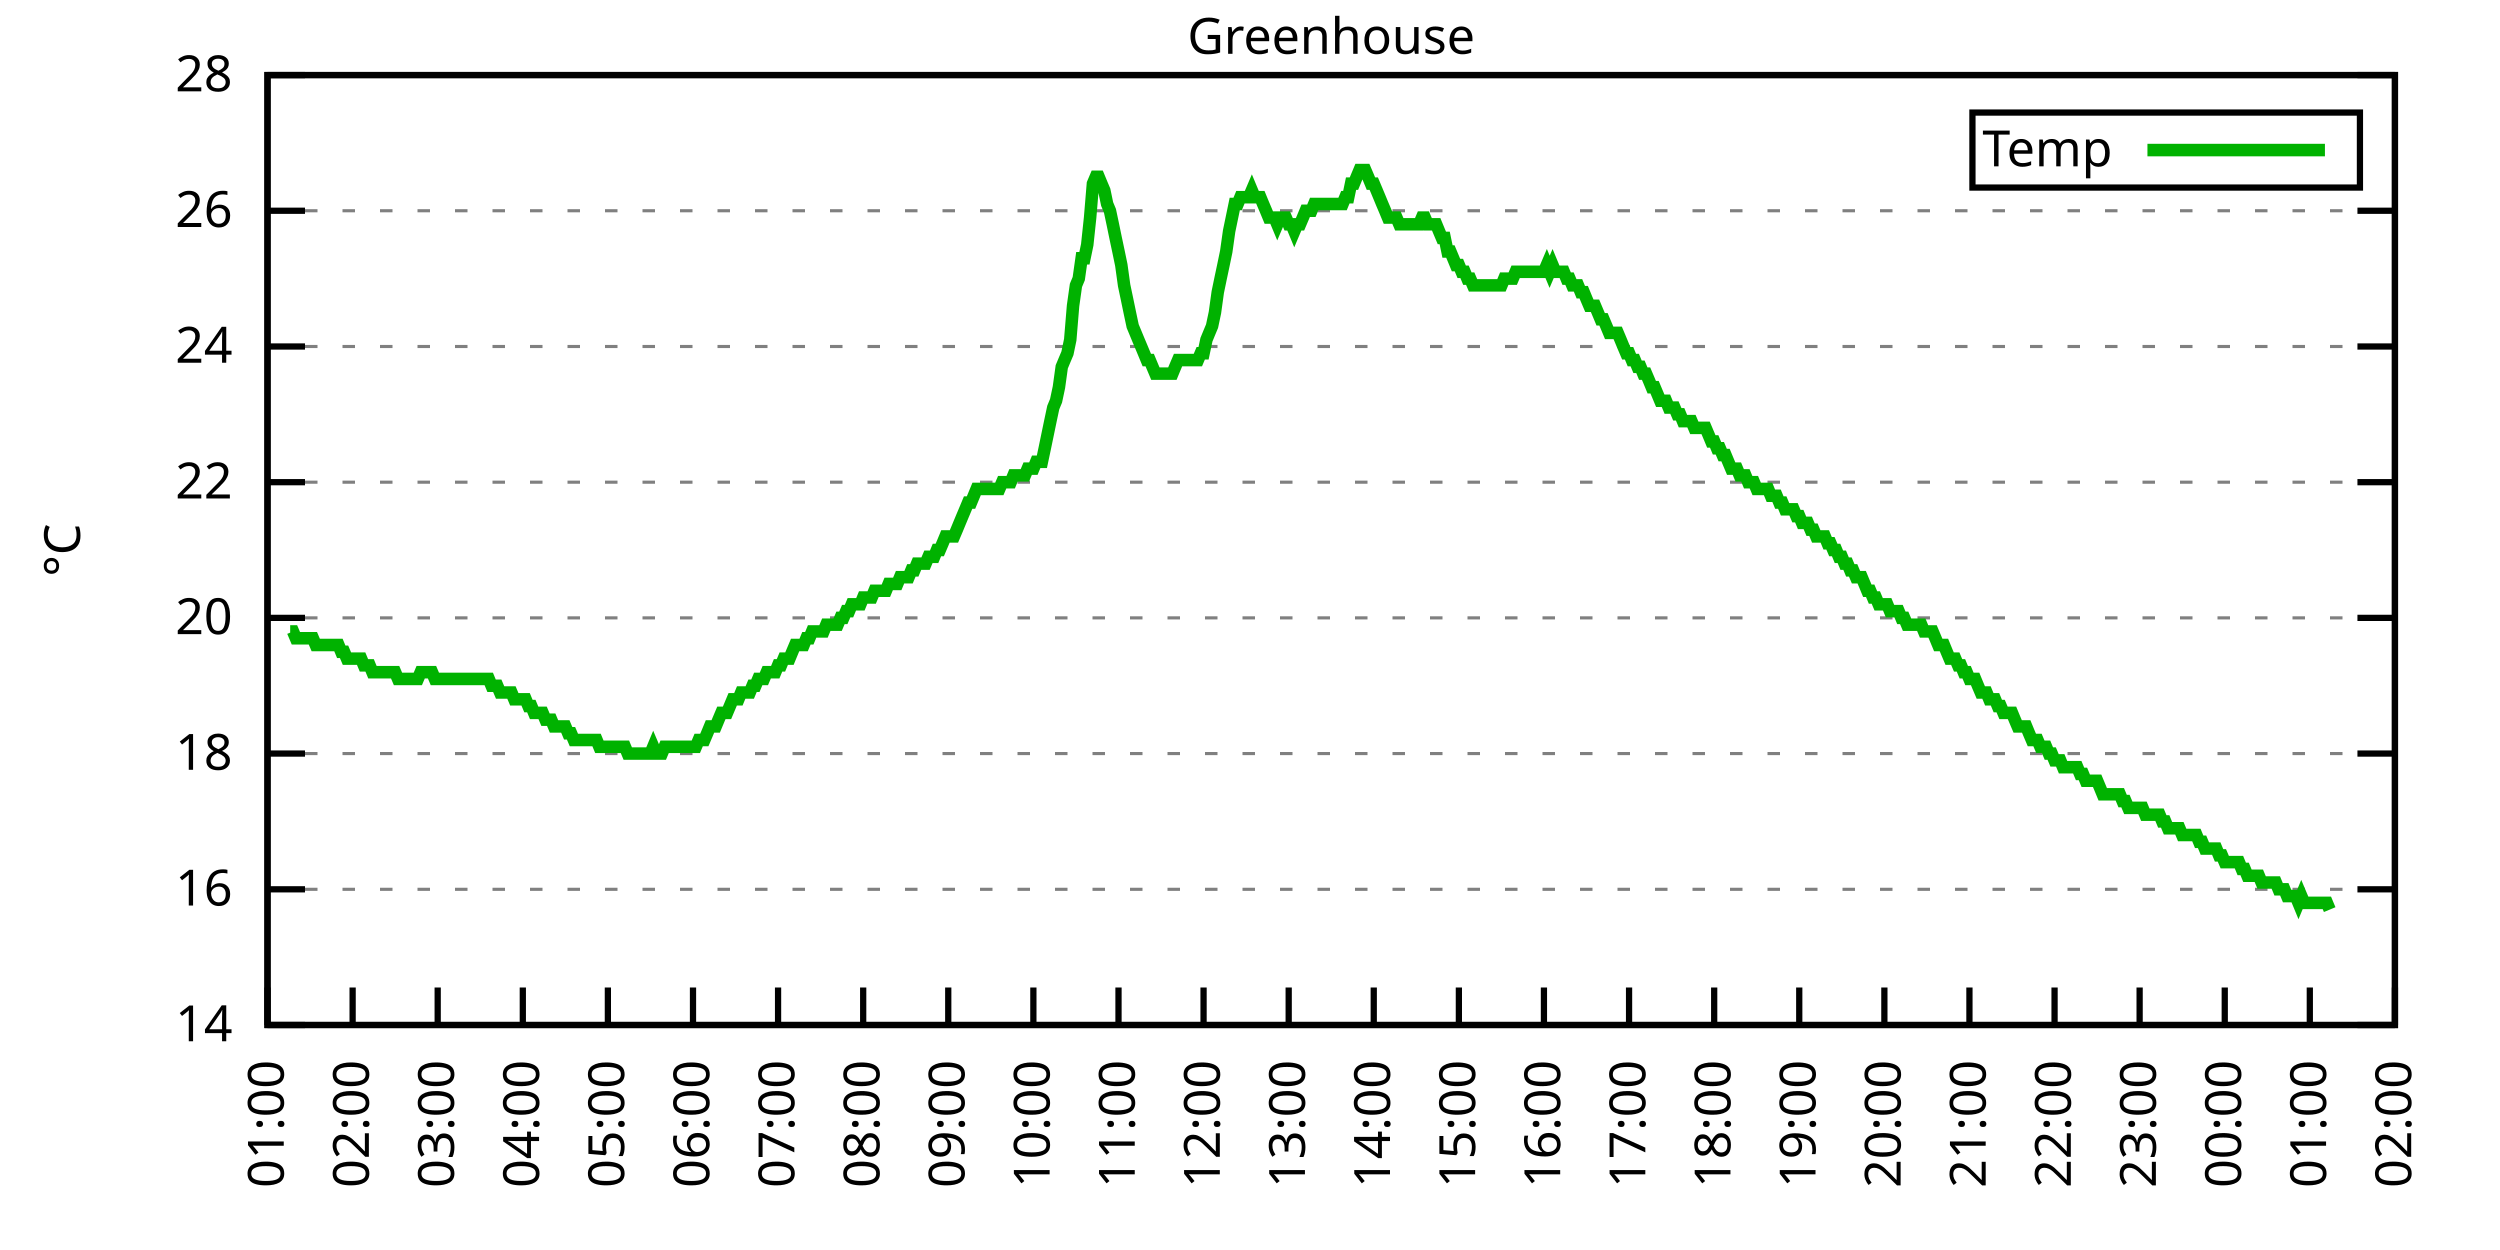
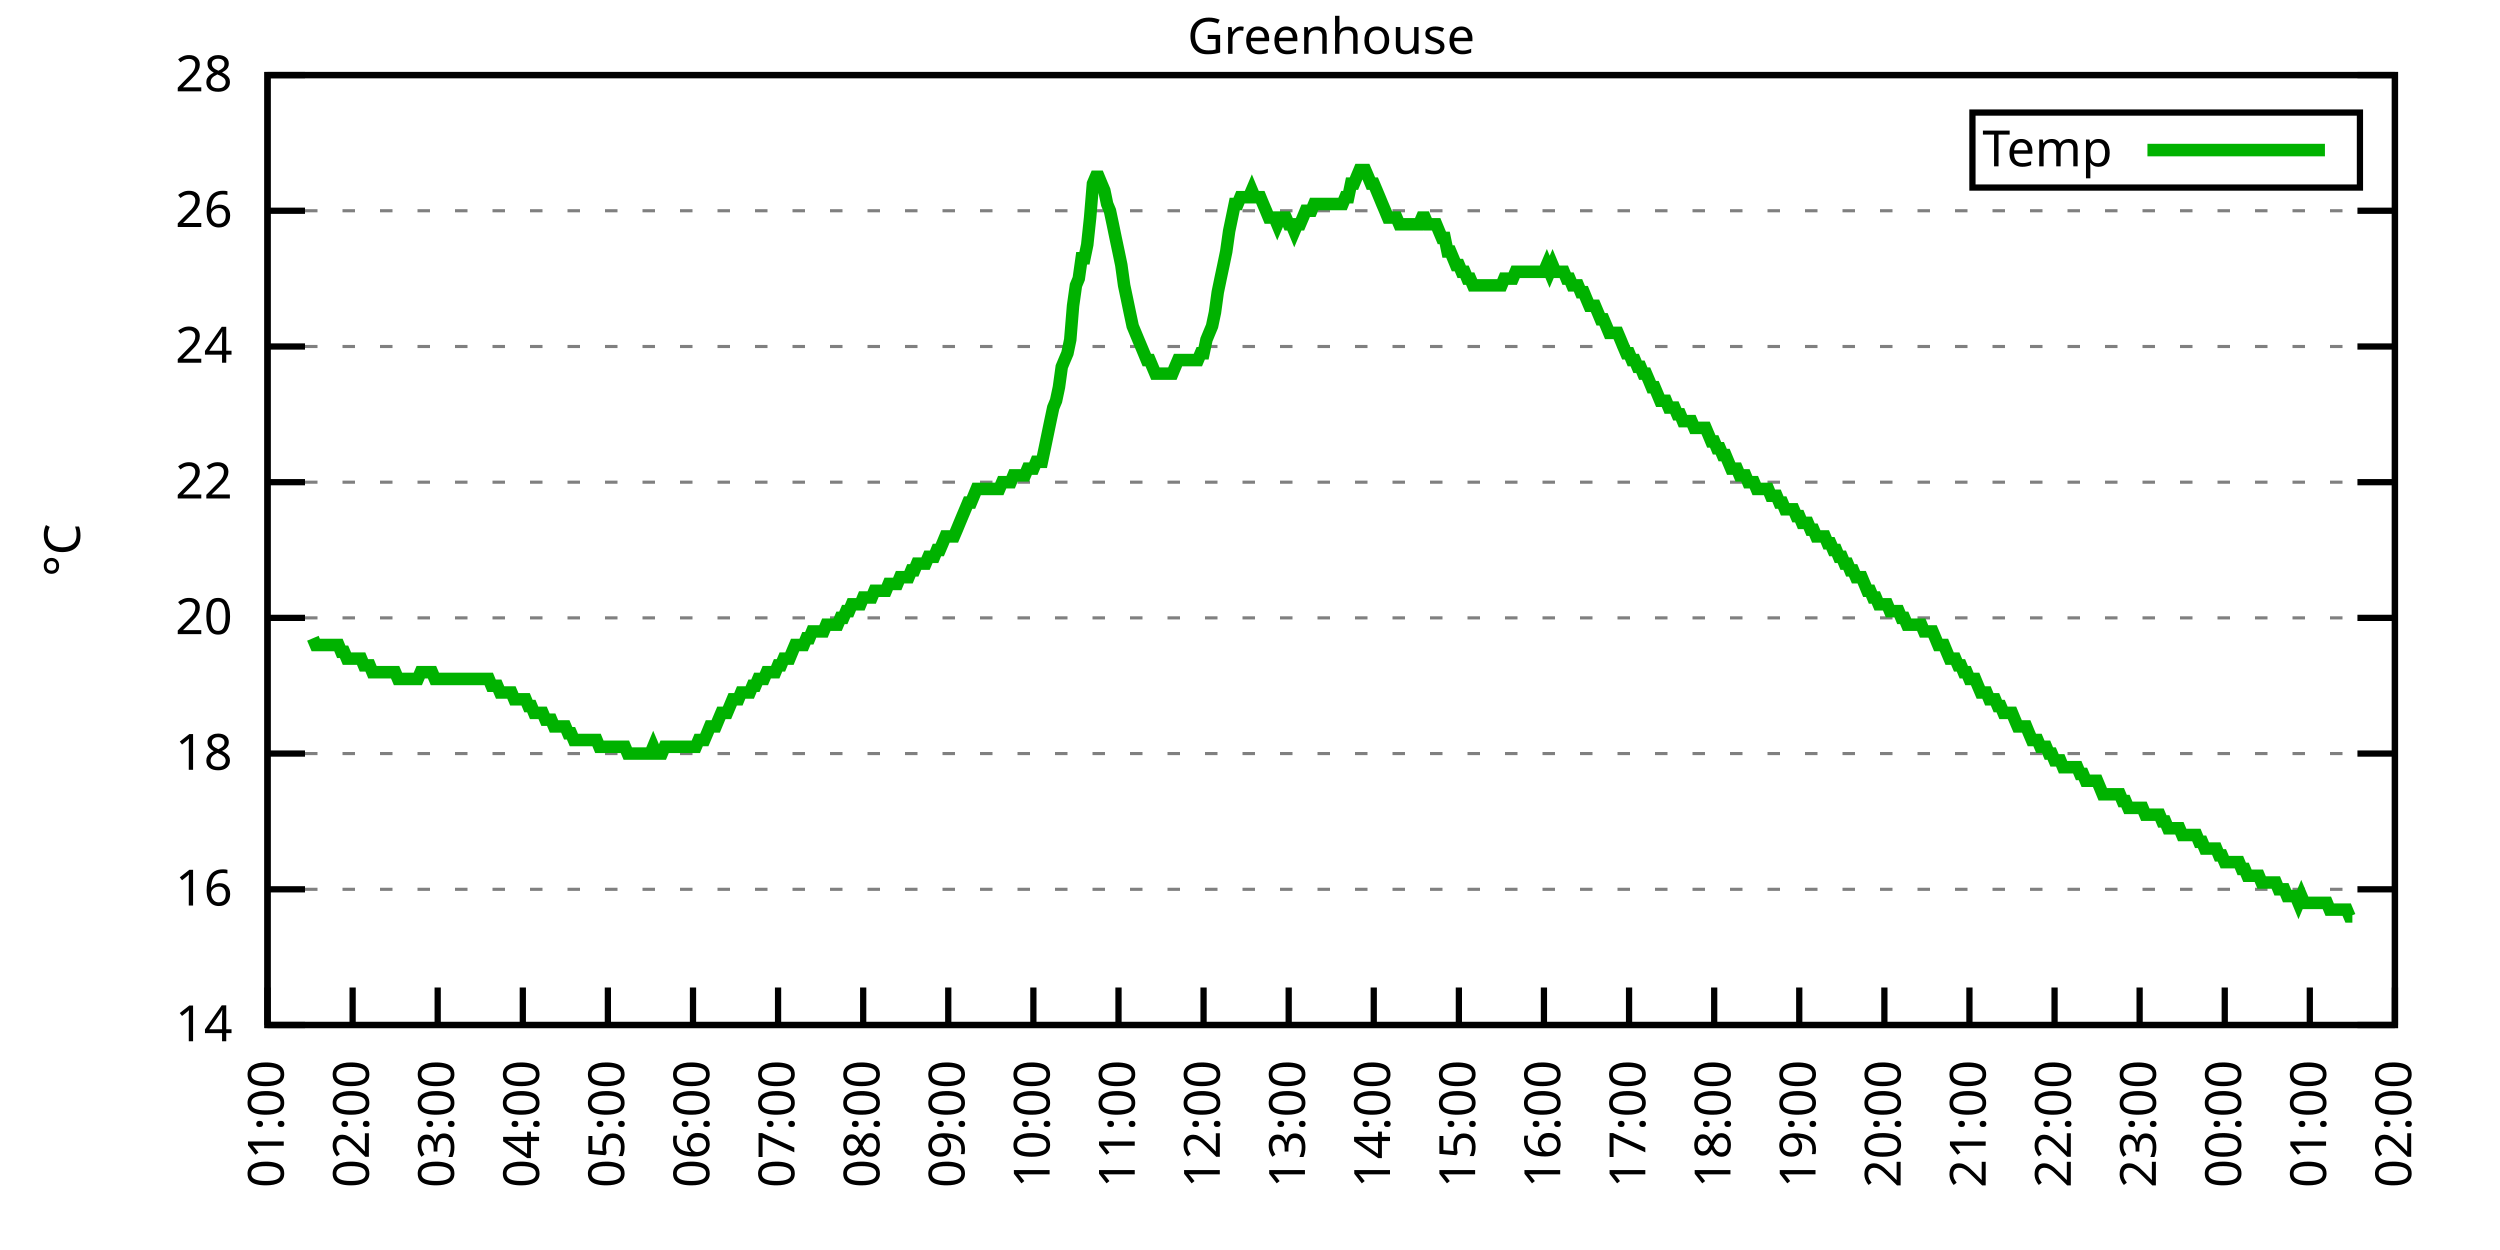
<svg xmlns="http://www.w3.org/2000/svg" xmlns:xlink="http://www.w3.org/1999/xlink" width="400" height="200" viewBox="0 0 400 200">
  <g id="gnuplot_canvas">
    <rect x="0" y="0" width="400" height="200" fill="none" />
    <defs>
      <circle id="gpDot" r="0.5" stroke-width="0.5" stroke="currentColor" />
      <path id="gpPt0" stroke-width="0.333" stroke="currentColor" d="M-1,0 h2 M0,-1 v2" />
      <path id="gpPt1" stroke-width="0.333" stroke="currentColor" d="M-1,-1 L1,1 M1,-1 L-1,1" />
      <path id="gpPt2" stroke-width="0.333" stroke="currentColor" d="M-1,0 L1,0 M0,-1 L0,1 M-1,-1 L1,1 M-1,1 L1,-1" />
      <rect id="gpPt3" stroke-width="0.333" stroke="currentColor" x="-1" y="-1" width="2" height="2" />
      <rect id="gpPt4" stroke-width="0.333" stroke="currentColor" fill="currentColor" x="-1" y="-1" width="2" height="2" />
      <circle id="gpPt5" stroke-width="0.333" stroke="currentColor" cx="0" cy="0" r="1" />
      <use xlink:href="#gpPt5" id="gpPt6" fill="currentColor" stroke="none" />
      <path id="gpPt7" stroke-width="0.333" stroke="currentColor" d="M0,-1.33 L-1.33,0.67 L1.33,0.67 z" />
      <use xlink:href="#gpPt7" id="gpPt8" fill="currentColor" stroke="none" />
      <use xlink:href="#gpPt7" id="gpPt9" stroke="currentColor" transform="rotate(180)" />
      <use xlink:href="#gpPt9" id="gpPt10" fill="currentColor" stroke="none" />
      <use xlink:href="#gpPt3" id="gpPt11" stroke="currentColor" transform="rotate(45)" />
      <use xlink:href="#gpPt11" id="gpPt12" fill="currentColor" stroke="none" />
      <path id="gpPt13" stroke-width="0.333" stroke="currentColor" d="M0,1.330 L1.265,0.411 L0.782,-1.067 L-0.782,-1.076 L-1.265,0.411 z" />
      <use xlink:href="#gpPt13" id="gpPt14" fill="currentColor" stroke="none" />
      <filter id="textbox" filterUnits="objectBoundingBox" x="0" y="0" height="1" width="1">
        <feFlood flood-color="white" flood-opacity="1" result="bgnd" />
        <feComposite in="SourceGraphic" in2="bgnd" operator="atop" />
      </filter>
      <filter id="greybox" filterUnits="objectBoundingBox" x="0" y="0" height="1" width="1">
        <feFlood flood-color="lightgrey" flood-opacity="1" result="grey" />
        <feComposite in="SourceGraphic" in2="grey" operator="atop" />
      </filter>
    </defs>
    <g fill="none" color="white" stroke="currentColor" stroke-width="1.00" stroke-linecap="butt" stroke-linejoin="miter">
</g>
    <g fill="none" color="black" stroke="currentColor" stroke-width="1.00" stroke-linecap="butt" stroke-linejoin="miter">
      <g stroke="none" shape-rendering="crispEdges">
        <polygon fill="rgb(255, 255, 255)" points="42.80,164.00 383.18,164.00 383.18,12.02 42.80,12.02 " />
      </g>
    </g>
    <g fill="none" color="black" stroke="currentColor" stroke-width="1.00" stroke-linecap="butt" stroke-linejoin="miter">
</g>
    <g fill="none" color="black" stroke="black" stroke-width="0.50" stroke-linecap="butt" stroke-linejoin="miter">
</g>
    <g fill="none" color="gray" stroke="currentColor" stroke-width="0.50" stroke-linecap="butt" stroke-linejoin="miter">
      <path stroke="gray" stroke-dasharray="2,4" class="gridline" d="M42.80,164.00 L383.19,164.00  " />
    </g>
    <g fill="none" color="gray" stroke="gray" stroke-width="1.00" stroke-linecap="butt" stroke-linejoin="miter">
</g>
    <g fill="none" color="black" stroke="currentColor" stroke-width="1.00" stroke-linecap="butt" stroke-linejoin="miter">
      <path stroke="black" d="M42.80,164.00 L48.80,164.00 M383.19,164.00 L377.19,164.00  " />
      <g transform="translate(37.20,166.60)" stroke="none" fill="black" font-family="Sans" font-size="8.00" text-anchor="end">
        <text>
          <tspan font-family="Sans"> 14</tspan>
        </text>
      </g>
    </g>
    <g fill="none" color="black" stroke="currentColor" stroke-width="1.00" stroke-linecap="butt" stroke-linejoin="miter">
</g>
    <g fill="none" color="black" stroke="black" stroke-width="0.50" stroke-linecap="butt" stroke-linejoin="miter">
</g>
    <g fill="none" color="gray" stroke="currentColor" stroke-width="0.50" stroke-linecap="butt" stroke-linejoin="miter">
      <path stroke="gray" stroke-dasharray="2,4" class="gridline" d="M42.80,142.29 L383.19,142.29  " />
    </g>
    <g fill="none" color="gray" stroke="gray" stroke-width="1.00" stroke-linecap="butt" stroke-linejoin="miter">
</g>
    <g fill="none" color="black" stroke="currentColor" stroke-width="1.00" stroke-linecap="butt" stroke-linejoin="miter">
      <path stroke="black" d="M42.80,142.29 L48.80,142.29 M383.19,142.29 L377.19,142.29  " />
      <g transform="translate(37.20,144.89)" stroke="none" fill="black" font-family="Sans" font-size="8.00" text-anchor="end">
        <text>
          <tspan font-family="Sans"> 16</tspan>
        </text>
      </g>
    </g>
    <g fill="none" color="black" stroke="currentColor" stroke-width="1.00" stroke-linecap="butt" stroke-linejoin="miter">
</g>
    <g fill="none" color="black" stroke="black" stroke-width="0.50" stroke-linecap="butt" stroke-linejoin="miter">
</g>
    <g fill="none" color="gray" stroke="currentColor" stroke-width="0.50" stroke-linecap="butt" stroke-linejoin="miter">
      <path stroke="gray" stroke-dasharray="2,4" class="gridline" d="M42.80,120.57 L383.19,120.57  " />
    </g>
    <g fill="none" color="gray" stroke="gray" stroke-width="1.00" stroke-linecap="butt" stroke-linejoin="miter">
</g>
    <g fill="none" color="black" stroke="currentColor" stroke-width="1.00" stroke-linecap="butt" stroke-linejoin="miter">
      <path stroke="black" d="M42.80,120.57 L48.80,120.57 M383.19,120.57 L377.19,120.57  " />
      <g transform="translate(37.20,123.17)" stroke="none" fill="black" font-family="Sans" font-size="8.00" text-anchor="end">
        <text>
          <tspan font-family="Sans"> 18</tspan>
        </text>
      </g>
    </g>
    <g fill="none" color="black" stroke="currentColor" stroke-width="1.00" stroke-linecap="butt" stroke-linejoin="miter">
</g>
    <g fill="none" color="black" stroke="black" stroke-width="0.50" stroke-linecap="butt" stroke-linejoin="miter">
</g>
    <g fill="none" color="gray" stroke="currentColor" stroke-width="0.50" stroke-linecap="butt" stroke-linejoin="miter">
      <path stroke="gray" stroke-dasharray="2,4" class="gridline" d="M42.80,98.86 L383.19,98.86  " />
    </g>
    <g fill="none" color="gray" stroke="gray" stroke-width="1.00" stroke-linecap="butt" stroke-linejoin="miter">
</g>
    <g fill="none" color="black" stroke="currentColor" stroke-width="1.00" stroke-linecap="butt" stroke-linejoin="miter">
      <path stroke="black" d="M42.80,98.86 L48.80,98.86 M383.19,98.86 L377.19,98.86  " />
      <g transform="translate(37.20,101.46)" stroke="none" fill="black" font-family="Sans" font-size="8.00" text-anchor="end">
        <text>
          <tspan font-family="Sans"> 20</tspan>
        </text>
      </g>
    </g>
    <g fill="none" color="black" stroke="currentColor" stroke-width="1.00" stroke-linecap="butt" stroke-linejoin="miter">
</g>
    <g fill="none" color="black" stroke="black" stroke-width="0.50" stroke-linecap="butt" stroke-linejoin="miter">
</g>
    <g fill="none" color="gray" stroke="currentColor" stroke-width="0.50" stroke-linecap="butt" stroke-linejoin="miter">
      <path stroke="gray" stroke-dasharray="2,4" class="gridline" d="M42.80,77.15 L383.19,77.15  " />
    </g>
    <g fill="none" color="gray" stroke="gray" stroke-width="1.00" stroke-linecap="butt" stroke-linejoin="miter">
</g>
    <g fill="none" color="black" stroke="currentColor" stroke-width="1.00" stroke-linecap="butt" stroke-linejoin="miter">
      <path stroke="black" d="M42.80,77.15 L48.80,77.15 M383.19,77.15 L377.19,77.15  " />
      <g transform="translate(37.20,79.75)" stroke="none" fill="black" font-family="Sans" font-size="8.00" text-anchor="end">
        <text>
          <tspan font-family="Sans"> 22</tspan>
        </text>
      </g>
    </g>
    <g fill="none" color="black" stroke="currentColor" stroke-width="1.00" stroke-linecap="butt" stroke-linejoin="miter">
</g>
    <g fill="none" color="black" stroke="black" stroke-width="0.50" stroke-linecap="butt" stroke-linejoin="miter">
</g>
    <g fill="none" color="gray" stroke="currentColor" stroke-width="0.50" stroke-linecap="butt" stroke-linejoin="miter">
      <path stroke="gray" stroke-dasharray="2,4" class="gridline" d="M42.80,55.44 L383.19,55.44  " />
    </g>
    <g fill="none" color="gray" stroke="gray" stroke-width="1.00" stroke-linecap="butt" stroke-linejoin="miter">
</g>
    <g fill="none" color="black" stroke="currentColor" stroke-width="1.00" stroke-linecap="butt" stroke-linejoin="miter">
      <path stroke="black" d="M42.80,55.44 L48.80,55.44 M383.19,55.44 L377.19,55.44  " />
      <g transform="translate(37.20,58.04)" stroke="none" fill="black" font-family="Sans" font-size="8.00" text-anchor="end">
        <text>
          <tspan font-family="Sans"> 24</tspan>
        </text>
      </g>
    </g>
    <g fill="none" color="black" stroke="currentColor" stroke-width="1.00" stroke-linecap="butt" stroke-linejoin="miter">
</g>
    <g fill="none" color="black" stroke="black" stroke-width="0.50" stroke-linecap="butt" stroke-linejoin="miter">
</g>
    <g fill="none" color="gray" stroke="currentColor" stroke-width="0.50" stroke-linecap="butt" stroke-linejoin="miter">
      <path stroke="gray" stroke-dasharray="2,4" class="gridline" d="M42.80,33.72 L383.19,33.72  " />
    </g>
    <g fill="none" color="gray" stroke="gray" stroke-width="1.00" stroke-linecap="butt" stroke-linejoin="miter">
</g>
    <g fill="none" color="black" stroke="currentColor" stroke-width="1.00" stroke-linecap="butt" stroke-linejoin="miter">
      <path stroke="black" d="M42.80,33.72 L48.80,33.72 M383.19,33.72 L377.19,33.72  " />
      <g transform="translate(37.20,36.32)" stroke="none" fill="black" font-family="Sans" font-size="8.00" text-anchor="end">
        <text>
          <tspan font-family="Sans"> 26</tspan>
        </text>
      </g>
    </g>
    <g fill="none" color="black" stroke="currentColor" stroke-width="1.00" stroke-linecap="butt" stroke-linejoin="miter">
</g>
    <g fill="none" color="black" stroke="black" stroke-width="0.50" stroke-linecap="butt" stroke-linejoin="miter">
</g>
    <g fill="none" color="gray" stroke="currentColor" stroke-width="0.50" stroke-linecap="butt" stroke-linejoin="miter">
      <path stroke="gray" stroke-dasharray="2,4" class="gridline" d="M42.80,12.01 L383.19,12.01  " />
    </g>
    <g fill="none" color="gray" stroke="gray" stroke-width="1.00" stroke-linecap="butt" stroke-linejoin="miter">
</g>
    <g fill="none" color="black" stroke="currentColor" stroke-width="1.00" stroke-linecap="butt" stroke-linejoin="miter">
      <path stroke="black" d="M42.80,12.01 L48.80,12.01 M383.19,12.01 L377.19,12.01  " />
      <g transform="translate(37.20,14.61)" stroke="none" fill="black" font-family="Sans" font-size="8.00" text-anchor="end">
        <text>
          <tspan font-family="Sans"> 28</tspan>
        </text>
      </g>
    </g>
    <g fill="none" color="black" stroke="currentColor" stroke-width="1.00" stroke-linecap="butt" stroke-linejoin="miter">
      <path stroke="black" d="M42.80,164.00 L42.80,158.00  " />
      <g transform="translate(45.40,169.60) rotate(270.00)" stroke="none" fill="black" font-family="Sans" font-size="8.00" text-anchor="end">
        <text>
          <tspan font-family="Sans">01:00</tspan>
        </text>
      </g>
    </g>
    <g fill="none" color="black" stroke="currentColor" stroke-width="1.00" stroke-linecap="butt" stroke-linejoin="miter">
      <path stroke="black" d="M56.42,164.00 L56.42,158.00  " />
      <g transform="translate(59.02,169.60) rotate(270.00)" stroke="none" fill="black" font-family="Sans" font-size="8.00" text-anchor="end">
        <text>
          <tspan font-family="Sans">02:00</tspan>
        </text>
      </g>
    </g>
    <g fill="none" color="black" stroke="currentColor" stroke-width="1.00" stroke-linecap="butt" stroke-linejoin="miter">
      <path stroke="black" d="M70.03,164.00 L70.03,158.00  " />
      <g transform="translate(72.63,169.60) rotate(270.00)" stroke="none" fill="black" font-family="Sans" font-size="8.00" text-anchor="end">
        <text>
          <tspan font-family="Sans">03:00</tspan>
        </text>
      </g>
    </g>
    <g fill="none" color="black" stroke="currentColor" stroke-width="1.00" stroke-linecap="butt" stroke-linejoin="miter">
      <path stroke="black" d="M83.65,164.00 L83.65,158.00  " />
      <g transform="translate(86.25,169.60) rotate(270.00)" stroke="none" fill="black" font-family="Sans" font-size="8.00" text-anchor="end">
        <text>
          <tspan font-family="Sans">04:00</tspan>
        </text>
      </g>
    </g>
    <g fill="none" color="black" stroke="currentColor" stroke-width="1.00" stroke-linecap="butt" stroke-linejoin="miter">
      <path stroke="black" d="M97.26,164.00 L97.26,158.00  " />
      <g transform="translate(99.86,169.60) rotate(270.00)" stroke="none" fill="black" font-family="Sans" font-size="8.00" text-anchor="end">
        <text>
          <tspan font-family="Sans">05:00</tspan>
        </text>
      </g>
    </g>
    <g fill="none" color="black" stroke="currentColor" stroke-width="1.00" stroke-linecap="butt" stroke-linejoin="miter">
      <path stroke="black" d="M110.88,164.00 L110.88,158.00  " />
      <g transform="translate(113.48,169.60) rotate(270.00)" stroke="none" fill="black" font-family="Sans" font-size="8.00" text-anchor="end">
        <text>
          <tspan font-family="Sans">06:00</tspan>
        </text>
      </g>
    </g>
    <g fill="none" color="black" stroke="currentColor" stroke-width="1.00" stroke-linecap="butt" stroke-linejoin="miter">
      <path stroke="black" d="M124.49,164.00 L124.49,158.00  " />
      <g transform="translate(127.09,169.60) rotate(270.00)" stroke="none" fill="black" font-family="Sans" font-size="8.00" text-anchor="end">
        <text>
          <tspan font-family="Sans">07:00</tspan>
        </text>
      </g>
    </g>
    <g fill="none" color="black" stroke="currentColor" stroke-width="1.00" stroke-linecap="butt" stroke-linejoin="miter">
      <path stroke="black" d="M138.11,164.00 L138.11,158.00  " />
      <g transform="translate(140.71,169.60) rotate(270.00)" stroke="none" fill="black" font-family="Sans" font-size="8.00" text-anchor="end">
        <text>
          <tspan font-family="Sans">08:00</tspan>
        </text>
      </g>
    </g>
    <g fill="none" color="black" stroke="currentColor" stroke-width="1.00" stroke-linecap="butt" stroke-linejoin="miter">
      <path stroke="black" d="M151.72,164.00 L151.72,158.00  " />
      <g transform="translate(154.32,169.60) rotate(270.00)" stroke="none" fill="black" font-family="Sans" font-size="8.00" text-anchor="end">
        <text>
          <tspan font-family="Sans">09:00</tspan>
        </text>
      </g>
    </g>
    <g fill="none" color="black" stroke="currentColor" stroke-width="1.00" stroke-linecap="butt" stroke-linejoin="miter">
      <path stroke="black" d="M165.34,164.00 L165.34,158.00  " />
      <g transform="translate(167.94,169.60) rotate(270.00)" stroke="none" fill="black" font-family="Sans" font-size="8.00" text-anchor="end">
        <text>
          <tspan font-family="Sans">10:00</tspan>
        </text>
      </g>
    </g>
    <g fill="none" color="black" stroke="currentColor" stroke-width="1.00" stroke-linecap="butt" stroke-linejoin="miter">
      <path stroke="black" d="M178.96,164.00 L178.96,158.00  " />
      <g transform="translate(181.56,169.60) rotate(270.00)" stroke="none" fill="black" font-family="Sans" font-size="8.00" text-anchor="end">
        <text>
          <tspan font-family="Sans">11:00</tspan>
        </text>
      </g>
    </g>
    <g fill="none" color="black" stroke="currentColor" stroke-width="1.00" stroke-linecap="butt" stroke-linejoin="miter">
      <path stroke="black" d="M192.57,164.00 L192.57,158.00  " />
      <g transform="translate(195.17,169.60) rotate(270.00)" stroke="none" fill="black" font-family="Sans" font-size="8.00" text-anchor="end">
        <text>
          <tspan font-family="Sans">12:00</tspan>
        </text>
      </g>
    </g>
    <g fill="none" color="black" stroke="currentColor" stroke-width="1.00" stroke-linecap="butt" stroke-linejoin="miter">
      <path stroke="black" d="M206.19,164.00 L206.19,158.00  " />
      <g transform="translate(208.79,169.60) rotate(270.00)" stroke="none" fill="black" font-family="Sans" font-size="8.00" text-anchor="end">
        <text>
          <tspan font-family="Sans">13:00</tspan>
        </text>
      </g>
    </g>
    <g fill="none" color="black" stroke="currentColor" stroke-width="1.00" stroke-linecap="butt" stroke-linejoin="miter">
      <path stroke="black" d="M219.80,164.00 L219.80,158.00  " />
      <g transform="translate(222.40,169.60) rotate(270.00)" stroke="none" fill="black" font-family="Sans" font-size="8.00" text-anchor="end">
        <text>
          <tspan font-family="Sans">14:00</tspan>
        </text>
      </g>
    </g>
    <g fill="none" color="black" stroke="currentColor" stroke-width="1.00" stroke-linecap="butt" stroke-linejoin="miter">
      <path stroke="black" d="M233.42,164.00 L233.42,158.00  " />
      <g transform="translate(236.02,169.60) rotate(270.00)" stroke="none" fill="black" font-family="Sans" font-size="8.00" text-anchor="end">
        <text>
          <tspan font-family="Sans">15:00</tspan>
        </text>
      </g>
    </g>
    <g fill="none" color="black" stroke="currentColor" stroke-width="1.00" stroke-linecap="butt" stroke-linejoin="miter">
      <path stroke="black" d="M247.03,164.00 L247.03,158.00  " />
      <g transform="translate(249.63,169.60) rotate(270.00)" stroke="none" fill="black" font-family="Sans" font-size="8.00" text-anchor="end">
        <text>
          <tspan font-family="Sans">16:00</tspan>
        </text>
      </g>
    </g>
    <g fill="none" color="black" stroke="currentColor" stroke-width="1.00" stroke-linecap="butt" stroke-linejoin="miter">
      <path stroke="black" d="M260.65,164.00 L260.65,158.00  " />
      <g transform="translate(263.25,169.60) rotate(270.00)" stroke="none" fill="black" font-family="Sans" font-size="8.00" text-anchor="end">
        <text>
          <tspan font-family="Sans">17:00</tspan>
        </text>
      </g>
    </g>
    <g fill="none" color="black" stroke="currentColor" stroke-width="1.00" stroke-linecap="butt" stroke-linejoin="miter">
      <path stroke="black" d="M274.27,164.00 L274.27,158.00  " />
      <g transform="translate(276.87,169.60) rotate(270.00)" stroke="none" fill="black" font-family="Sans" font-size="8.00" text-anchor="end">
        <text>
          <tspan font-family="Sans">18:00</tspan>
        </text>
      </g>
    </g>
    <g fill="none" color="black" stroke="currentColor" stroke-width="1.00" stroke-linecap="butt" stroke-linejoin="miter">
      <path stroke="black" d="M287.88,164.00 L287.88,158.00  " />
      <g transform="translate(290.48,169.60) rotate(270.00)" stroke="none" fill="black" font-family="Sans" font-size="8.00" text-anchor="end">
        <text>
          <tspan font-family="Sans">19:00</tspan>
        </text>
      </g>
    </g>
    <g fill="none" color="black" stroke="currentColor" stroke-width="1.00" stroke-linecap="butt" stroke-linejoin="miter">
      <path stroke="black" d="M301.50,164.00 L301.50,158.00  " />
      <g transform="translate(304.10,169.60) rotate(270.00)" stroke="none" fill="black" font-family="Sans" font-size="8.00" text-anchor="end">
        <text>
          <tspan font-family="Sans">20:00</tspan>
        </text>
      </g>
    </g>
    <g fill="none" color="black" stroke="currentColor" stroke-width="1.00" stroke-linecap="butt" stroke-linejoin="miter">
      <path stroke="black" d="M315.11,164.00 L315.11,158.00  " />
      <g transform="translate(317.71,169.60) rotate(270.00)" stroke="none" fill="black" font-family="Sans" font-size="8.00" text-anchor="end">
        <text>
          <tspan font-family="Sans">21:00</tspan>
        </text>
      </g>
    </g>
    <g fill="none" color="black" stroke="currentColor" stroke-width="1.00" stroke-linecap="butt" stroke-linejoin="miter">
      <path stroke="black" d="M328.73,164.00 L328.73,158.00  " />
      <g transform="translate(331.33,169.60) rotate(270.00)" stroke="none" fill="black" font-family="Sans" font-size="8.00" text-anchor="end">
        <text>
          <tspan font-family="Sans">22:00</tspan>
        </text>
      </g>
    </g>
    <g fill="none" color="black" stroke="currentColor" stroke-width="1.00" stroke-linecap="butt" stroke-linejoin="miter">
      <path stroke="black" d="M342.34,164.00 L342.34,158.00  " />
      <g transform="translate(344.94,169.60) rotate(270.00)" stroke="none" fill="black" font-family="Sans" font-size="8.00" text-anchor="end">
        <text>
          <tspan font-family="Sans">23:00</tspan>
        </text>
      </g>
    </g>
    <g fill="none" color="black" stroke="currentColor" stroke-width="1.00" stroke-linecap="butt" stroke-linejoin="miter">
      <path stroke="black" d="M355.96,164.00 L355.96,158.00  " />
      <g transform="translate(358.56,169.60) rotate(270.00)" stroke="none" fill="black" font-family="Sans" font-size="8.00" text-anchor="end">
        <text>
          <tspan font-family="Sans">00:00</tspan>
        </text>
      </g>
    </g>
    <g fill="none" color="black" stroke="currentColor" stroke-width="1.00" stroke-linecap="butt" stroke-linejoin="miter">
      <path stroke="black" d="M369.57,164.00 L369.57,158.00  " />
      <g transform="translate(372.17,169.60) rotate(270.00)" stroke="none" fill="black" font-family="Sans" font-size="8.00" text-anchor="end">
        <text>
          <tspan font-family="Sans">01:00</tspan>
        </text>
      </g>
    </g>
    <g fill="none" color="black" stroke="currentColor" stroke-width="1.00" stroke-linecap="butt" stroke-linejoin="miter">
      <path stroke="black" d="M383.19,164.00 L383.19,158.00  " />
      <g transform="translate(385.79,169.60) rotate(270.00)" stroke="none" fill="black" font-family="Sans" font-size="8.00" text-anchor="end">
        <text>
          <tspan font-family="Sans">02:00</tspan>
        </text>
      </g>
    </g>
    <g fill="none" color="black" stroke="currentColor" stroke-width="1.00" stroke-linecap="butt" stroke-linejoin="miter">
</g>
    <g fill="none" color="black" stroke="currentColor" stroke-width="1.00" stroke-linecap="butt" stroke-linejoin="miter">
      <path stroke="black" d="M42.80,12.01 L42.80,164.00 L383.19,164.00 L383.19,12.01 L42.80,12.01 Z  " />
    </g>
    <g fill="none" color="black" stroke="currentColor" stroke-width="1.00" stroke-linecap="butt" stroke-linejoin="miter">
</g>
    <g fill="none" color="black" stroke="currentColor" stroke-width="1.00" stroke-linecap="butt" stroke-linejoin="miter">
      <path stroke="black" d="M315.59,30.01 L315.59,18.01 L377.59,18.01 L377.59,30.01 L315.59,30.01 Z  " />
    </g>
    <g id="Greenhouse_plot_1">
      <g fill="none" color="white" stroke="black" stroke-width="2.00" stroke-linecap="butt" stroke-linejoin="miter">
</g>
      <g fill="none" color="black" stroke="currentColor" stroke-width="2.00" stroke-linecap="butt" stroke-linejoin="miter">
        <g transform="translate(337.99,26.61)" stroke="none" fill="black" font-family="Sans" font-size="8.00" text-anchor="end">
          <text>
            <tspan font-family="Sans">Temp</tspan>
          </text>
        </g>
      </g>
      <g fill="none" color="black" stroke="currentColor" stroke-width="2.00" stroke-linecap="butt" stroke-linejoin="miter">
-         <path stroke="rgb(  0, 178,   0)" d="M343.59,24.01 L371.99,24.01 M46.43,101.03 L46.88,101.03 L47.34,102.12 L47.79,102.12 L48.25,102.12 L48.70,102.12   L49.15,102.12 L49.61,102.12 L50.06,102.12 L50.52,103.20 L50.97,103.20 L51.42,103.20 L51.88,103.20 L52.33,103.20   L52.78,103.20 L53.24,103.20 L53.69,103.20 L54.15,103.20 L54.60,104.29 L55.05,104.29 L55.51,105.38 L55.96,105.38   L56.42,105.38 L56.87,105.38 L57.32,105.38 L57.78,105.38 L58.23,106.46 L58.68,106.46 L59.14,106.46 L59.59,107.55   L60.05,107.55 L60.50,107.55 L60.95,107.55 L61.41,107.55 L61.86,107.55 L62.32,107.55 L62.77,107.55 L63.22,107.55   L63.68,108.63 L64.13,108.63 L64.58,108.63 L65.04,108.63 L65.49,108.63 L65.95,108.63 L66.40,108.63 L66.85,108.63   L67.31,107.55 L67.76,107.55 L68.22,107.55 L68.67,107.55 L69.12,107.55 L69.58,108.63 L70.03,108.63 L70.49,108.63   L70.94,108.63 L71.39,108.63 L71.85,108.63 L72.30,108.63 L72.75,108.63 L73.21,108.63 L73.66,108.63 L74.12,108.63   L74.57,108.63 L75.02,108.63 L75.48,108.63 L75.93,108.63 L76.39,108.63 L76.84,108.63 L77.29,108.63 L77.75,108.63   L78.20,108.63 L78.65,109.72 L79.11,109.72 L79.56,109.72 L80.02,110.80 L80.47,110.80 L80.92,110.80 L81.38,110.80   L81.83,110.80 L82.29,111.89 L82.74,111.89 L83.19,111.89 L83.65,111.89 L84.10,111.89 L84.55,112.97 L85.01,112.97   L85.46,114.06 L85.92,114.06 L86.37,114.06 L86.82,114.06 L87.28,115.15 L87.73,115.15 L88.19,115.15 L88.64,116.23   L89.09,116.23 L89.55,116.23 L90.00,116.23 L90.45,116.23 L90.91,117.32 L91.36,117.32 L91.82,118.40 L92.27,118.40   L92.72,118.40 L93.18,118.40 L93.63,118.40 L94.09,118.40 L94.54,118.40 L94.99,118.40 L95.45,118.40 L95.90,119.49   L96.35,119.49 L96.81,119.49 L97.26,119.49 L97.72,119.49 L98.17,119.49 L98.62,119.49 L99.08,119.49 L99.53,119.49   L99.99,119.49 L100.44,120.57 L100.89,120.57 L101.35,120.57 L101.80,120.57 L102.25,120.57 L102.71,120.57 L103.16,120.57   L103.62,120.57 L104.07,120.57 L104.52,119.49 L104.98,120.57 L105.43,120.57 L105.89,120.57 L106.34,119.49 L106.79,119.49   L107.25,119.49 L107.70,119.49 L108.15,119.49 L108.61,119.49 L109.06,119.49 L109.52,119.49 L109.97,119.49 L110.42,119.49   L110.88,119.49 L111.33,119.49 L111.79,118.40 L112.24,118.40 L112.69,118.40 L113.15,117.32 L113.60,116.23 L114.05,116.23   L114.51,116.23 L114.96,115.15 L115.42,114.06 L115.87,114.06 L116.32,114.06 L116.78,112.97 L117.23,111.89 L117.69,111.89   L118.14,111.89 L118.59,110.80 L119.05,110.80 L119.50,110.80 L119.96,110.80 L120.41,109.72 L120.86,109.72 L121.32,108.63   L121.77,108.63 L122.22,108.63 L122.68,107.55 L123.13,107.55 L123.59,107.55 L124.04,107.55 L124.49,106.46 L124.95,106.46   L125.40,105.38 L125.86,105.38 L126.31,105.38 L126.76,104.29 L127.22,103.20 L127.67,103.20 L128.12,103.20 L128.58,103.20   L129.03,102.12 L129.49,102.12 L129.94,101.03 L130.39,101.03 L130.85,101.03 L131.30,101.03 L131.76,101.03 L132.21,99.95   L132.66,99.95 L133.12,99.95 L133.57,99.95 L134.02,99.95 L134.48,98.86 L134.93,98.86 L135.39,97.78 L135.84,97.78   L136.29,96.69 L136.75,96.69 L137.20,96.69 L137.66,96.69 L138.11,95.60 L138.56,95.60 L139.02,95.60 L139.47,95.60   L139.92,94.52 L140.38,94.52 L140.83,94.52 L141.29,94.52 L141.74,94.52 L142.19,93.43 L142.65,93.43 L143.10,93.43   L143.56,93.43 L144.01,92.35 L144.46,92.35 L144.92,92.35 L145.37,92.35 L145.82,91.26 L146.28,91.26 L146.73,90.18   L147.19,90.18 L147.64,90.18 L148.09,90.18 L148.55,89.09 L149.00,89.09 L149.46,89.09 L149.91,88.00 L150.36,88.00   L150.82,86.92 L151.27,85.83 L151.72,85.83 L152.18,85.83 L152.63,85.83 L153.09,84.75 L153.54,83.66 L153.99,82.58   L154.45,81.49 L154.90,80.41 L155.36,80.41 L155.81,79.32 L156.26,78.23 L156.72,78.23 L157.17,78.23 L157.62,78.23   L158.08,78.23 L158.53,78.23 L158.99,78.23 L159.44,78.23 L159.89,78.23 L160.35,77.15 L160.80,77.15 L161.26,77.15   L161.71,77.15 L162.16,76.06 L162.62,76.06 L163.07,76.06 L163.52,76.06 L163.98,76.06 L164.43,74.98 L164.89,74.98   L165.34,74.98 L165.79,73.89 L166.25,73.89 L166.70,73.89 L167.16,71.72 L167.61,69.55 L168.06,67.38 L168.52,65.21   L168.97,64.12 L169.43,61.95 L169.88,58.69 L170.33,57.61 L170.79,56.52 L171.24,54.35 L171.69,48.92 L172.15,45.66   L172.60,44.58 L173.06,41.32 L173.51,41.32 L173.96,39.15 L174.42,34.81 L174.87,29.38 L175.33,28.29 L175.78,28.29   L176.23,29.38 L176.69,30.47 L177.14,32.64 L177.59,33.72 L178.05,35.89 L178.50,38.07 L178.96,40.24 L179.41,42.41   L179.86,45.66 L180.32,47.84 L180.77,50.01 L181.23,52.18 L181.68,53.26 L182.13,54.35 L182.59,55.44 L183.04,56.52   L183.49,57.61 L183.95,57.61 L184.40,58.69 L184.86,59.78 L185.31,59.78 L185.76,59.78 L186.22,59.78 L186.67,59.78   L187.13,59.78 L187.58,59.78 L188.03,58.69 L188.49,57.61 L188.94,57.61 L189.39,57.61 L189.85,57.61 L190.30,57.61   L190.76,57.61 L191.21,57.61 L191.66,57.61 L192.12,56.52 L192.57,56.52 L193.03,54.35 L193.48,53.26 L193.93,52.18   L194.39,50.01 L194.84,46.75 L195.29,44.58 L195.75,42.41 L196.20,40.24 L196.66,36.98 L197.11,34.81 L197.56,32.64   L198.02,32.64 L198.47,31.55 L198.93,31.55 L199.38,31.55 L199.83,31.55 L200.29,30.47 L200.74,31.55 L201.19,31.55   L201.65,31.55 L202.10,32.64 L202.56,33.72 L203.01,34.81 L203.46,34.81 L203.92,34.81 L204.37,35.89 L204.83,34.81   L205.28,34.81 L205.73,34.81 L206.19,35.89 L206.64,35.89 L207.09,36.98 L207.55,35.89 L208.00,35.89 L208.46,34.81   L208.91,33.72 L209.36,33.72 L209.82,33.72 L210.27,32.64 L210.73,32.64 L211.18,32.64 L211.63,32.64 L212.09,32.64   L212.54,32.64 L213.00,32.64 L213.45,32.64 L213.90,32.64 L214.36,32.64 L214.81,32.64 L215.26,31.55 L215.72,31.55   L216.17,29.38 L216.63,29.38 L217.08,28.29 L217.53,27.21 L217.99,27.21 L218.44,27.21 L218.90,28.29 L219.35,29.38   L219.80,29.38 L220.26,30.47 L220.71,31.55 L221.16,32.64 L221.62,33.72 L222.07,34.81 L222.53,34.81 L222.98,34.81   L223.43,34.81 L223.89,35.89 L224.34,35.89 L224.80,35.89 L225.25,35.89 L225.70,35.89 L226.16,35.89 L226.61,35.89   L227.06,35.89 L227.52,34.81 L227.97,34.81 L228.43,35.89 L228.88,35.89 L229.33,35.89 L229.79,35.89 L230.24,36.98   L230.70,38.07 L231.15,38.07 L231.60,40.24 L232.06,40.24 L232.51,41.32 L232.96,42.41 L233.42,42.41 L233.87,43.49   L234.33,43.49 L234.78,44.58 L235.23,44.58 L235.69,45.66 L236.14,45.66 L236.60,45.66 L237.05,45.66 L237.50,45.66   L237.96,45.66 L238.41,45.66 L238.86,45.66 L239.32,45.66 L239.77,45.66 L240.23,45.66 L240.68,44.58 L241.13,44.58   L241.59,44.58 L242.04,44.58 L242.50,43.49 L242.95,43.49 L243.40,43.49 L243.86,43.49 L244.31,43.49 L244.76,43.49   L245.22,43.49 L245.67,43.49 L246.13,43.49 L246.58,43.49 L247.03,43.49 L247.49,42.41 L247.94,43.49 L248.40,42.41   L248.85,43.49 L249.30,43.49 L249.76,43.49 L250.21,43.49 L250.66,44.58 L251.12,44.58 L251.57,45.66 L252.03,45.66   L252.48,45.66 L252.93,46.75 L253.39,46.75 L253.84,47.84 L254.30,48.92 L254.75,48.92 L255.20,48.92 L255.66,50.01   L256.11,51.09 L256.56,51.09 L257.02,52.18 L257.47,53.26 L257.93,53.26 L258.38,53.26 L258.83,53.26 L259.29,54.35   L259.74,55.44 L260.20,56.52 L260.65,56.52 L261.10,57.61 L261.56,57.61 L262.01,58.69 L262.47,58.69 L262.92,59.78   L263.37,59.78 L263.83,60.86 L264.28,61.95 L264.73,61.95 L265.19,63.04 L265.64,64.12 L266.10,64.12 L266.55,64.12   L267.00,65.21 L267.46,65.21 L267.91,65.21 L268.37,66.29 L268.82,66.29 L269.27,67.38 L269.73,67.38 L270.18,67.38   L270.63,67.38 L271.09,68.46 L271.54,68.46 L272.00,68.46 L272.45,68.46 L272.90,68.46 L273.36,69.55 L273.81,70.63   L274.27,70.63 L274.72,71.72 L275.17,71.72 L275.63,72.81 L276.08,72.81 L276.53,73.89 L276.99,74.98 L277.44,74.98   L277.90,74.98 L278.35,76.06 L278.80,76.06 L279.26,76.06 L279.71,77.15 L280.17,77.15 L280.62,77.15 L281.07,78.23   L281.53,78.23 L281.98,78.23 L282.43,78.23 L282.89,78.23 L283.34,79.32 L283.80,79.32 L284.25,79.32 L284.70,80.41   L285.16,80.41 L285.61,81.49 L286.07,81.49 L286.52,81.49 L286.97,81.49 L287.43,82.58 L287.88,82.58 L288.33,83.66   L288.79,83.66 L289.24,83.66 L289.70,84.75 L290.15,84.75 L290.60,85.83 L291.06,85.83 L291.51,85.83 L291.97,85.83   L292.42,86.92 L292.87,86.92 L293.33,88.00 L293.78,88.00 L294.23,89.09 L294.69,89.09 L295.14,90.18 L295.60,90.18   L296.05,91.26 L296.50,91.26 L296.96,92.35 L297.41,92.35 L297.87,92.35 L298.32,93.43 L298.77,94.52 L299.23,94.52   L299.68,95.60 L300.13,95.60 L300.59,96.69 L301.04,96.69 L301.50,96.69 L301.95,96.69 L302.40,97.78 L302.86,97.78   L303.31,97.78 L303.77,97.78 L304.22,98.86 L304.67,98.86 L305.13,99.95 L305.58,99.95 L306.03,99.95 L306.49,99.95   L306.94,99.95 L307.40,99.95 L307.85,101.03 L308.30,101.03 L308.76,101.03 L309.21,101.03 L309.67,102.12 L310.12,103.20   L310.57,103.20 L311.03,103.20 L311.48,104.29 L311.94,105.38 L312.39,105.38 L312.84,105.38 L313.30,106.46 L313.75,106.46   L314.20,107.55 L314.66,107.55 L315.11,108.63 L315.57,108.63 L316.02,108.63 L316.47,109.72 L316.93,110.80 L317.38,110.80   L317.84,110.80 L318.29,111.89 L318.74,111.89 L319.20,111.89 L319.65,112.97 L320.10,112.97 L320.56,114.06 L321.01,114.06   L321.47,114.06 L321.92,114.06 L322.37,115.15 L322.83,116.23 L323.28,116.23 L323.74,116.23 L324.19,116.23 L324.64,117.32   L325.10,118.40 L325.55,118.40 L326.00,118.40 L326.46,119.49 L326.91,119.49 L327.37,119.49 L327.82,120.57 L328.27,120.57   L328.73,121.66 L329.18,121.66 L329.64,121.66 L330.09,122.75 L330.54,122.75 L331.00,122.75 L331.45,122.75 L331.90,122.75   L332.36,122.75 L332.81,123.83 L333.27,123.83 L333.72,124.92 L334.17,124.92 L334.63,124.92 L335.08,124.92 L335.54,124.92   L335.99,126.00 L336.44,127.09 L336.90,127.09 L337.35,127.09 L337.80,127.09 L338.26,127.09 L338.71,127.09 L339.17,127.09   L339.62,128.17 L340.07,128.17 L340.53,129.26 L340.98,129.26 L341.44,129.26 L341.89,129.26 L342.34,129.26 L342.80,129.26   L343.25,130.35 L343.70,130.35 L344.16,130.35 L344.61,130.35 L345.07,130.35 L345.52,130.35 L345.97,131.43 L346.43,131.43   L346.88,132.52 L347.34,132.52 L347.79,132.52 L348.24,132.52 L348.70,132.52 L349.15,133.60 L349.60,133.60 L350.06,133.60   L350.51,133.60 L350.97,133.60 L351.42,133.60 L351.87,134.69 L352.33,134.69 L352.78,135.77 L353.24,135.77 L353.69,135.77   L354.14,135.77 L354.60,135.77 L355.05,136.86 L355.50,136.86 L355.96,137.94 L356.41,137.94 L356.87,137.94 L357.32,137.94   L357.77,137.94 L358.23,137.94 L358.68,139.03 L359.14,139.03 L359.59,140.12 L360.04,140.12 L360.50,140.12 L360.95,140.12   L361.41,140.12 L361.86,141.20 L362.31,141.20 L362.77,141.20 L363.22,141.20 L363.67,141.20 L364.13,141.20 L364.58,142.29   L365.04,142.29 L365.49,142.29 L365.94,143.37 L366.40,143.37 L366.85,143.37 L367.31,143.37 L367.76,144.46 L368.21,143.37   L368.67,144.46 L369.12,144.46 L369.57,144.46 L370.03,144.46 L370.48,144.46 L370.94,144.46 L371.39,144.46 L371.84,144.46   L372.30,144.46 L372.75,145.54  " />
+         <path stroke="rgb(  0, 178,   0)" d="M343.59,24.01 L371.99,24.01 M50.06,102.12 L50.52,103.20 L50.97,103.20 L51.42,103.20 L51.88,103.20 L52.33,103.20   L52.78,103.20 L53.24,103.20 L53.69,103.20 L54.15,103.20 L54.60,104.29 L55.05,104.29 L55.51,105.38 L55.96,105.38   L56.42,105.38 L56.87,105.38 L57.32,105.38 L57.78,105.38 L58.23,106.46 L58.68,106.46 L59.14,106.46 L59.59,107.55   L60.05,107.55 L60.50,107.55 L60.95,107.55 L61.41,107.55 L61.86,107.55 L62.32,107.55 L62.77,107.55 L63.22,107.55   L63.68,108.63 L64.13,108.63 L64.58,108.63 L65.04,108.63 L65.49,108.63 L65.95,108.63 L66.40,108.63 L66.85,108.63   L67.31,107.55 L67.76,107.55 L68.22,107.55 L68.67,107.55 L69.12,107.55 L69.58,108.63 L70.03,108.63 L70.49,108.63   L70.94,108.63 L71.39,108.63 L71.85,108.63 L72.30,108.63 L72.75,108.63 L73.21,108.63 L73.66,108.63 L74.12,108.63   L74.57,108.63 L75.02,108.63 L75.48,108.63 L75.93,108.63 L76.39,108.63 L76.84,108.63 L77.29,108.63 L77.75,108.63   L78.20,108.63 L78.65,109.72 L79.11,109.72 L79.56,109.72 L80.02,110.80 L80.47,110.80 L80.92,110.80 L81.38,110.80   L81.83,110.80 L82.29,111.89 L82.74,111.89 L83.19,111.89 L83.65,111.89 L84.10,111.89 L84.55,112.97 L85.01,112.97   L85.46,114.06 L85.92,114.06 L86.37,114.06 L86.82,114.06 L87.28,115.15 L87.73,115.15 L88.19,115.15 L88.64,116.23   L89.09,116.23 L89.55,116.23 L90.00,116.23 L90.45,116.23 L90.91,117.32 L91.36,117.32 L91.82,118.40 L92.27,118.40   L92.72,118.40 L93.18,118.40 L93.63,118.40 L94.09,118.40 L94.54,118.40 L94.99,118.40 L95.45,118.40 L95.90,119.49   L96.35,119.49 L96.81,119.49 L97.26,119.49 L97.72,119.49 L98.17,119.49 L98.62,119.49 L99.08,119.49 L99.53,119.49   L99.99,119.49 L100.44,120.57 L100.89,120.57 L101.35,120.57 L101.80,120.57 L102.25,120.57 L102.71,120.57 L103.16,120.57   L103.62,120.57 L104.07,120.57 L104.52,119.49 L104.98,120.57 L105.43,120.57 L105.89,120.57 L106.34,119.49 L106.79,119.49   L107.25,119.49 L107.70,119.49 L108.15,119.49 L108.61,119.49 L109.06,119.49 L109.52,119.49 L109.97,119.49 L110.42,119.49   L110.88,119.49 L111.33,119.49 L111.79,118.40 L112.24,118.40 L112.69,118.40 L113.15,117.32 L113.60,116.23 L114.05,116.23   L114.51,116.23 L114.96,115.15 L115.42,114.06 L115.87,114.06 L116.32,114.06 L116.78,112.97 L117.23,111.89 L117.69,111.89   L118.14,111.89 L118.59,110.80 L119.05,110.80 L119.50,110.80 L119.96,110.80 L120.41,109.72 L120.86,109.72 L121.32,108.63   L121.77,108.63 L122.22,108.63 L122.68,107.55 L123.13,107.55 L123.59,107.55 L124.04,107.55 L124.49,106.46 L124.95,106.46   L125.40,105.38 L125.86,105.38 L126.31,105.38 L126.76,104.29 L127.22,103.20 L127.67,103.20 L128.12,103.20 L128.58,103.20   L129.03,102.12 L129.49,102.12 L129.94,101.03 L130.39,101.03 L130.85,101.03 L131.30,101.03 L131.76,101.03 L132.21,99.95   L132.66,99.95 L133.12,99.95 L133.57,99.95 L134.02,99.95 L134.48,98.86 L134.93,98.86 L135.39,97.78 L135.84,97.78   L136.29,96.69 L136.75,96.69 L137.20,96.69 L137.66,96.69 L138.11,95.60 L138.56,95.60 L139.02,95.60 L139.47,95.60   L139.92,94.52 L140.38,94.52 L140.83,94.52 L141.29,94.52 L141.74,94.52 L142.19,93.43 L142.65,93.43 L143.10,93.43   L143.56,93.43 L144.01,92.35 L144.46,92.35 L144.92,92.35 L145.37,92.35 L145.82,91.26 L146.28,91.26 L146.73,90.18   L147.19,90.18 L147.64,90.18 L148.09,90.18 L148.55,89.09 L149.00,89.09 L149.46,89.09 L149.91,88.00 L150.36,88.00   L150.82,86.92 L151.27,85.83 L151.72,85.83 L152.18,85.83 L152.63,85.83 L153.09,84.75 L153.54,83.66 L153.99,82.58   L154.45,81.49 L154.90,80.41 L155.36,80.41 L155.81,79.32 L156.26,78.23 L156.72,78.23 L157.17,78.23 L157.62,78.23   L158.08,78.23 L158.53,78.23 L158.99,78.23 L159.44,78.23 L159.89,78.23 L160.35,77.15 L160.80,77.15 L161.26,77.15   L161.71,77.15 L162.16,76.06 L162.62,76.06 L163.07,76.06 L163.52,76.06 L163.98,76.06 L164.43,74.98 L164.89,74.98   L165.34,74.98 L165.79,73.89 L166.25,73.89 L166.70,73.89 L167.16,71.72 L167.61,69.55 L168.06,67.38 L168.52,65.21   L168.97,64.12 L169.43,61.95 L169.88,58.69 L170.33,57.61 L170.79,56.52 L171.24,54.35 L171.69,48.92 L172.15,45.66   L172.60,44.58 L173.06,41.32 L173.51,41.32 L173.96,39.15 L174.42,34.81 L174.87,29.38 L175.33,28.29 L175.78,28.29   L176.23,29.38 L176.69,30.47 L177.14,32.64 L177.59,33.72 L178.05,35.89 L178.50,38.07 L178.96,40.24 L179.41,42.41   L179.86,45.66 L180.32,47.84 L180.77,50.01 L181.23,52.18 L181.68,53.26 L182.13,54.35 L182.59,55.44 L183.04,56.52   L183.49,57.61 L183.95,57.61 L184.40,58.69 L184.86,59.78 L185.31,59.78 L185.76,59.78 L186.22,59.78 L186.67,59.78   L187.13,59.78 L187.58,59.78 L188.03,58.69 L188.49,57.61 L188.94,57.61 L189.39,57.61 L189.85,57.61 L190.30,57.61   L190.76,57.61 L191.21,57.61 L191.66,57.61 L192.12,56.52 L192.57,56.52 L193.03,54.35 L193.48,53.26 L193.93,52.18   L194.39,50.01 L194.84,46.75 L195.29,44.58 L195.75,42.41 L196.20,40.24 L196.66,36.98 L197.11,34.81 L197.56,32.64   L198.02,32.64 L198.47,31.55 L198.93,31.55 L199.38,31.55 L199.83,31.55 L200.29,30.47 L200.74,31.55 L201.19,31.55   L201.65,31.55 L202.10,32.64 L202.56,33.72 L203.01,34.81 L203.46,34.81 L203.92,34.81 L204.37,35.89 L204.83,34.81   L205.28,34.81 L205.73,34.81 L206.19,35.89 L206.64,35.89 L207.09,36.98 L207.55,35.89 L208.00,35.89 L208.46,34.81   L208.91,33.72 L209.36,33.72 L209.82,33.72 L210.27,32.64 L210.73,32.64 L211.18,32.64 L211.63,32.64 L212.09,32.64   L212.54,32.64 L213.00,32.64 L213.45,32.64 L213.90,32.64 L214.36,32.64 L214.81,32.64 L215.26,31.55 L215.72,31.55   L216.17,29.38 L216.63,29.38 L217.08,28.29 L217.53,27.21 L217.99,27.21 L218.44,27.21 L218.90,28.29 L219.35,29.38   L219.80,29.38 L220.26,30.47 L220.71,31.55 L221.16,32.64 L221.62,33.72 L222.07,34.81 L222.53,34.81 L222.98,34.81   L223.43,34.81 L223.89,35.89 L224.34,35.89 L224.80,35.89 L225.25,35.89 L225.70,35.89 L226.16,35.89 L226.61,35.89   L227.06,35.89 L227.52,34.81 L227.97,34.81 L228.43,35.89 L228.88,35.89 L229.33,35.89 L229.79,35.89 L230.24,36.98   L230.70,38.07 L231.15,38.07 L231.60,40.24 L232.06,40.24 L232.51,41.32 L232.96,42.41 L233.42,42.41 L233.87,43.49   L234.33,43.49 L234.78,44.58 L235.23,44.58 L235.69,45.66 L236.14,45.66 L236.60,45.66 L237.05,45.66 L237.50,45.66   L237.96,45.66 L238.41,45.66 L238.86,45.66 L239.32,45.66 L239.77,45.66 L240.23,45.66 L240.68,44.58 L241.13,44.58   L241.59,44.58 L242.04,44.58 L242.50,43.49 L242.95,43.49 L243.40,43.49 L243.86,43.49 L244.31,43.49 L244.76,43.49   L245.22,43.49 L245.67,43.49 L246.13,43.49 L246.58,43.49 L247.03,43.49 L247.49,42.41 L247.94,43.49 L248.40,42.41   L248.85,43.49 L249.30,43.49 L249.76,43.49 L250.21,43.49 L250.66,44.58 L251.12,44.58 L251.57,45.66 L252.03,45.66   L252.48,45.66 L252.93,46.75 L253.39,46.75 L253.84,47.84 L254.30,48.92 L254.75,48.92 L255.20,48.92 L255.66,50.01   L256.11,51.09 L256.56,51.09 L257.02,52.18 L257.47,53.26 L257.93,53.26 L258.38,53.26 L258.83,53.26 L259.29,54.35   L259.74,55.44 L260.20,56.52 L260.65,56.52 L261.10,57.61 L261.56,57.61 L262.01,58.69 L262.47,58.69 L262.92,59.78   L263.37,59.78 L263.83,60.86 L264.28,61.95 L264.73,61.95 L265.19,63.04 L265.64,64.12 L266.10,64.12 L266.55,64.12   L267.00,65.21 L267.46,65.21 L267.91,65.21 L268.37,66.29 L268.82,66.29 L269.27,67.38 L269.73,67.38 L270.18,67.38   L270.63,67.38 L271.09,68.46 L271.54,68.46 L272.00,68.46 L272.45,68.46 L272.90,68.46 L273.36,69.55 L273.81,70.63   L274.27,70.63 L274.72,71.72 L275.17,71.72 L275.63,72.81 L276.08,72.81 L276.53,73.89 L276.99,74.98 L277.44,74.98   L277.90,74.98 L278.35,76.06 L278.80,76.06 L279.26,76.06 L279.71,77.15 L280.17,77.15 L280.62,77.15 L281.07,78.23   L281.53,78.23 L281.98,78.23 L282.43,78.23 L282.89,78.23 L283.34,79.32 L283.80,79.32 L284.25,79.32 L284.70,80.41   L285.16,80.41 L285.61,81.49 L286.07,81.49 L286.52,81.49 L286.97,81.49 L287.43,82.58 L287.88,82.58 L288.33,83.66   L288.79,83.66 L289.24,83.66 L289.70,84.75 L290.15,84.75 L290.60,85.83 L291.06,85.83 L291.51,85.83 L291.97,85.83   L292.42,86.92 L292.87,86.92 L293.33,88.00 L293.78,88.00 L294.23,89.09 L294.69,89.09 L295.14,90.18 L295.60,90.18   L296.05,91.26 L296.50,91.26 L296.96,92.35 L297.41,92.35 L297.87,92.35 L298.32,93.43 L298.77,94.52 L299.23,94.52   L299.68,95.60 L300.13,95.60 L300.59,96.69 L301.04,96.69 L301.50,96.69 L301.95,96.69 L302.40,97.78 L302.86,97.78   L303.31,97.78 L303.77,97.78 L304.22,98.86 L304.67,98.86 L305.13,99.95 L305.58,99.95 L306.03,99.95 L306.49,99.95   L306.94,99.95 L307.40,99.95 L307.85,101.03 L308.30,101.03 L308.76,101.03 L309.21,101.03 L309.67,102.12 L310.12,103.20   L310.57,103.20 L311.03,103.20 L311.48,104.29 L311.94,105.38 L312.39,105.38 L312.84,105.38 L313.30,106.46 L313.75,106.46   L314.20,107.55 L314.66,107.55 L315.11,108.63 L315.57,108.63 L316.02,108.63 L316.47,109.72 L316.93,110.80 L317.38,110.80   L317.84,110.80 L318.29,111.89 L318.74,111.89 L319.20,111.89 L319.65,112.97 L320.10,112.97 L320.56,114.06 L321.01,114.06   L321.47,114.06 L321.92,114.06 L322.37,115.15 L322.83,116.23 L323.28,116.23 L323.74,116.23 L324.19,116.23 L324.64,117.32   L325.10,118.40 L325.55,118.40 L326.00,118.40 L326.46,119.49 L326.91,119.49 L327.37,119.49 L327.82,120.57 L328.27,120.57   L328.73,121.66 L329.18,121.66 L329.64,121.66 L330.09,122.75 L330.54,122.75 L331.00,122.75 L331.45,122.75 L331.90,122.75   L332.36,122.75 L332.81,123.83 L333.27,123.83 L333.72,124.92 L334.17,124.92 L334.63,124.92 L335.08,124.92 L335.54,124.92   L335.99,126.00 L336.44,127.09 L336.90,127.09 L337.35,127.09 L337.80,127.09 L338.26,127.09 L338.71,127.09 L339.17,127.09   L339.62,128.17 L340.07,128.17 L340.53,129.26 L340.98,129.26 L341.44,129.26 L341.89,129.26 L342.34,129.26 L342.80,129.26   L343.25,130.35 L343.70,130.35 L344.16,130.35 L344.61,130.35 L345.07,130.35 L345.52,130.35 L345.97,131.43 L346.43,131.43   L346.88,132.52 L347.34,132.52 L347.79,132.52 L348.24,132.52 L348.70,132.52 L349.15,133.60 L349.60,133.60 L350.06,133.60   L350.51,133.60 L350.97,133.60 L351.42,133.60 L351.87,134.69 L352.33,134.69 L352.78,135.77 L353.24,135.77 L353.69,135.77   L354.14,135.77 L354.60,135.77 L355.05,136.86 L355.50,136.86 L355.96,137.94 L356.41,137.94 L356.87,137.94 L357.32,137.94   L357.77,137.94 L358.23,137.94 L358.68,139.03 L359.14,139.03 L359.59,140.12 L360.04,140.12 L360.50,140.12 L360.95,140.12   L361.41,140.12 L361.86,141.20 L362.31,141.20 L362.77,141.20 L363.22,141.20 L363.67,141.20 L364.13,141.20 L364.58,142.29   L365.04,142.29 L365.49,142.29 L365.94,143.37 L366.40,143.37 L366.85,143.37 L367.31,143.37 L367.76,144.46 L368.21,143.37   L368.67,144.46 L369.12,144.46 L369.57,144.46 L370.03,144.46 L370.48,144.46 L370.94,144.46 L371.39,144.46 L371.84,144.46   L372.30,144.46 L372.75,145.54 L373.21,145.54 L373.66,145.54 L374.11,145.54 L374.57,145.54 L375.02,145.54 L375.47,145.54   L375.93,146.63 L376.38,146.63  " />
      </g>
    </g>
    <g fill="none" color="black" stroke="currentColor" stroke-width="2.00" stroke-linecap="butt" stroke-linejoin="miter">
</g>
    <g fill="none" color="black" stroke="black" stroke-width="1.00" stroke-linecap="butt" stroke-linejoin="miter">
</g>
    <g fill="none" color="black" stroke="currentColor" stroke-width="1.00" stroke-linecap="butt" stroke-linejoin="miter">
      <path stroke="black" d="M42.80,12.01 L42.80,164.00 L383.19,164.00 L383.19,12.01 L42.80,12.01 Z  " />
      <g transform="translate(12.80,88.01) rotate(270.00)" stroke="none" fill="black" font-family="Sans" font-size="8.00" text-anchor="middle">
        <text>
          <tspan font-family="Sans">°C</tspan>
        </text>
      </g>
    </g>
    <g fill="none" color="black" stroke="currentColor" stroke-width="1.00" stroke-linecap="butt" stroke-linejoin="miter">
</g>
    <g fill="none" color="black" stroke="currentColor" stroke-width="1.00" stroke-linecap="butt" stroke-linejoin="miter">
      <g transform="translate(212.99,8.61)" stroke="none" fill="black" font-family="Sans" font-size="8.00" text-anchor="middle">
        <text>
          <tspan font-family="Sans">Greenhouse</tspan>
        </text>
      </g>
    </g>
    <g fill="none" color="black" stroke="currentColor" stroke-width="1.00" stroke-linecap="butt" stroke-linejoin="miter">
</g>
  </g>
</svg>
